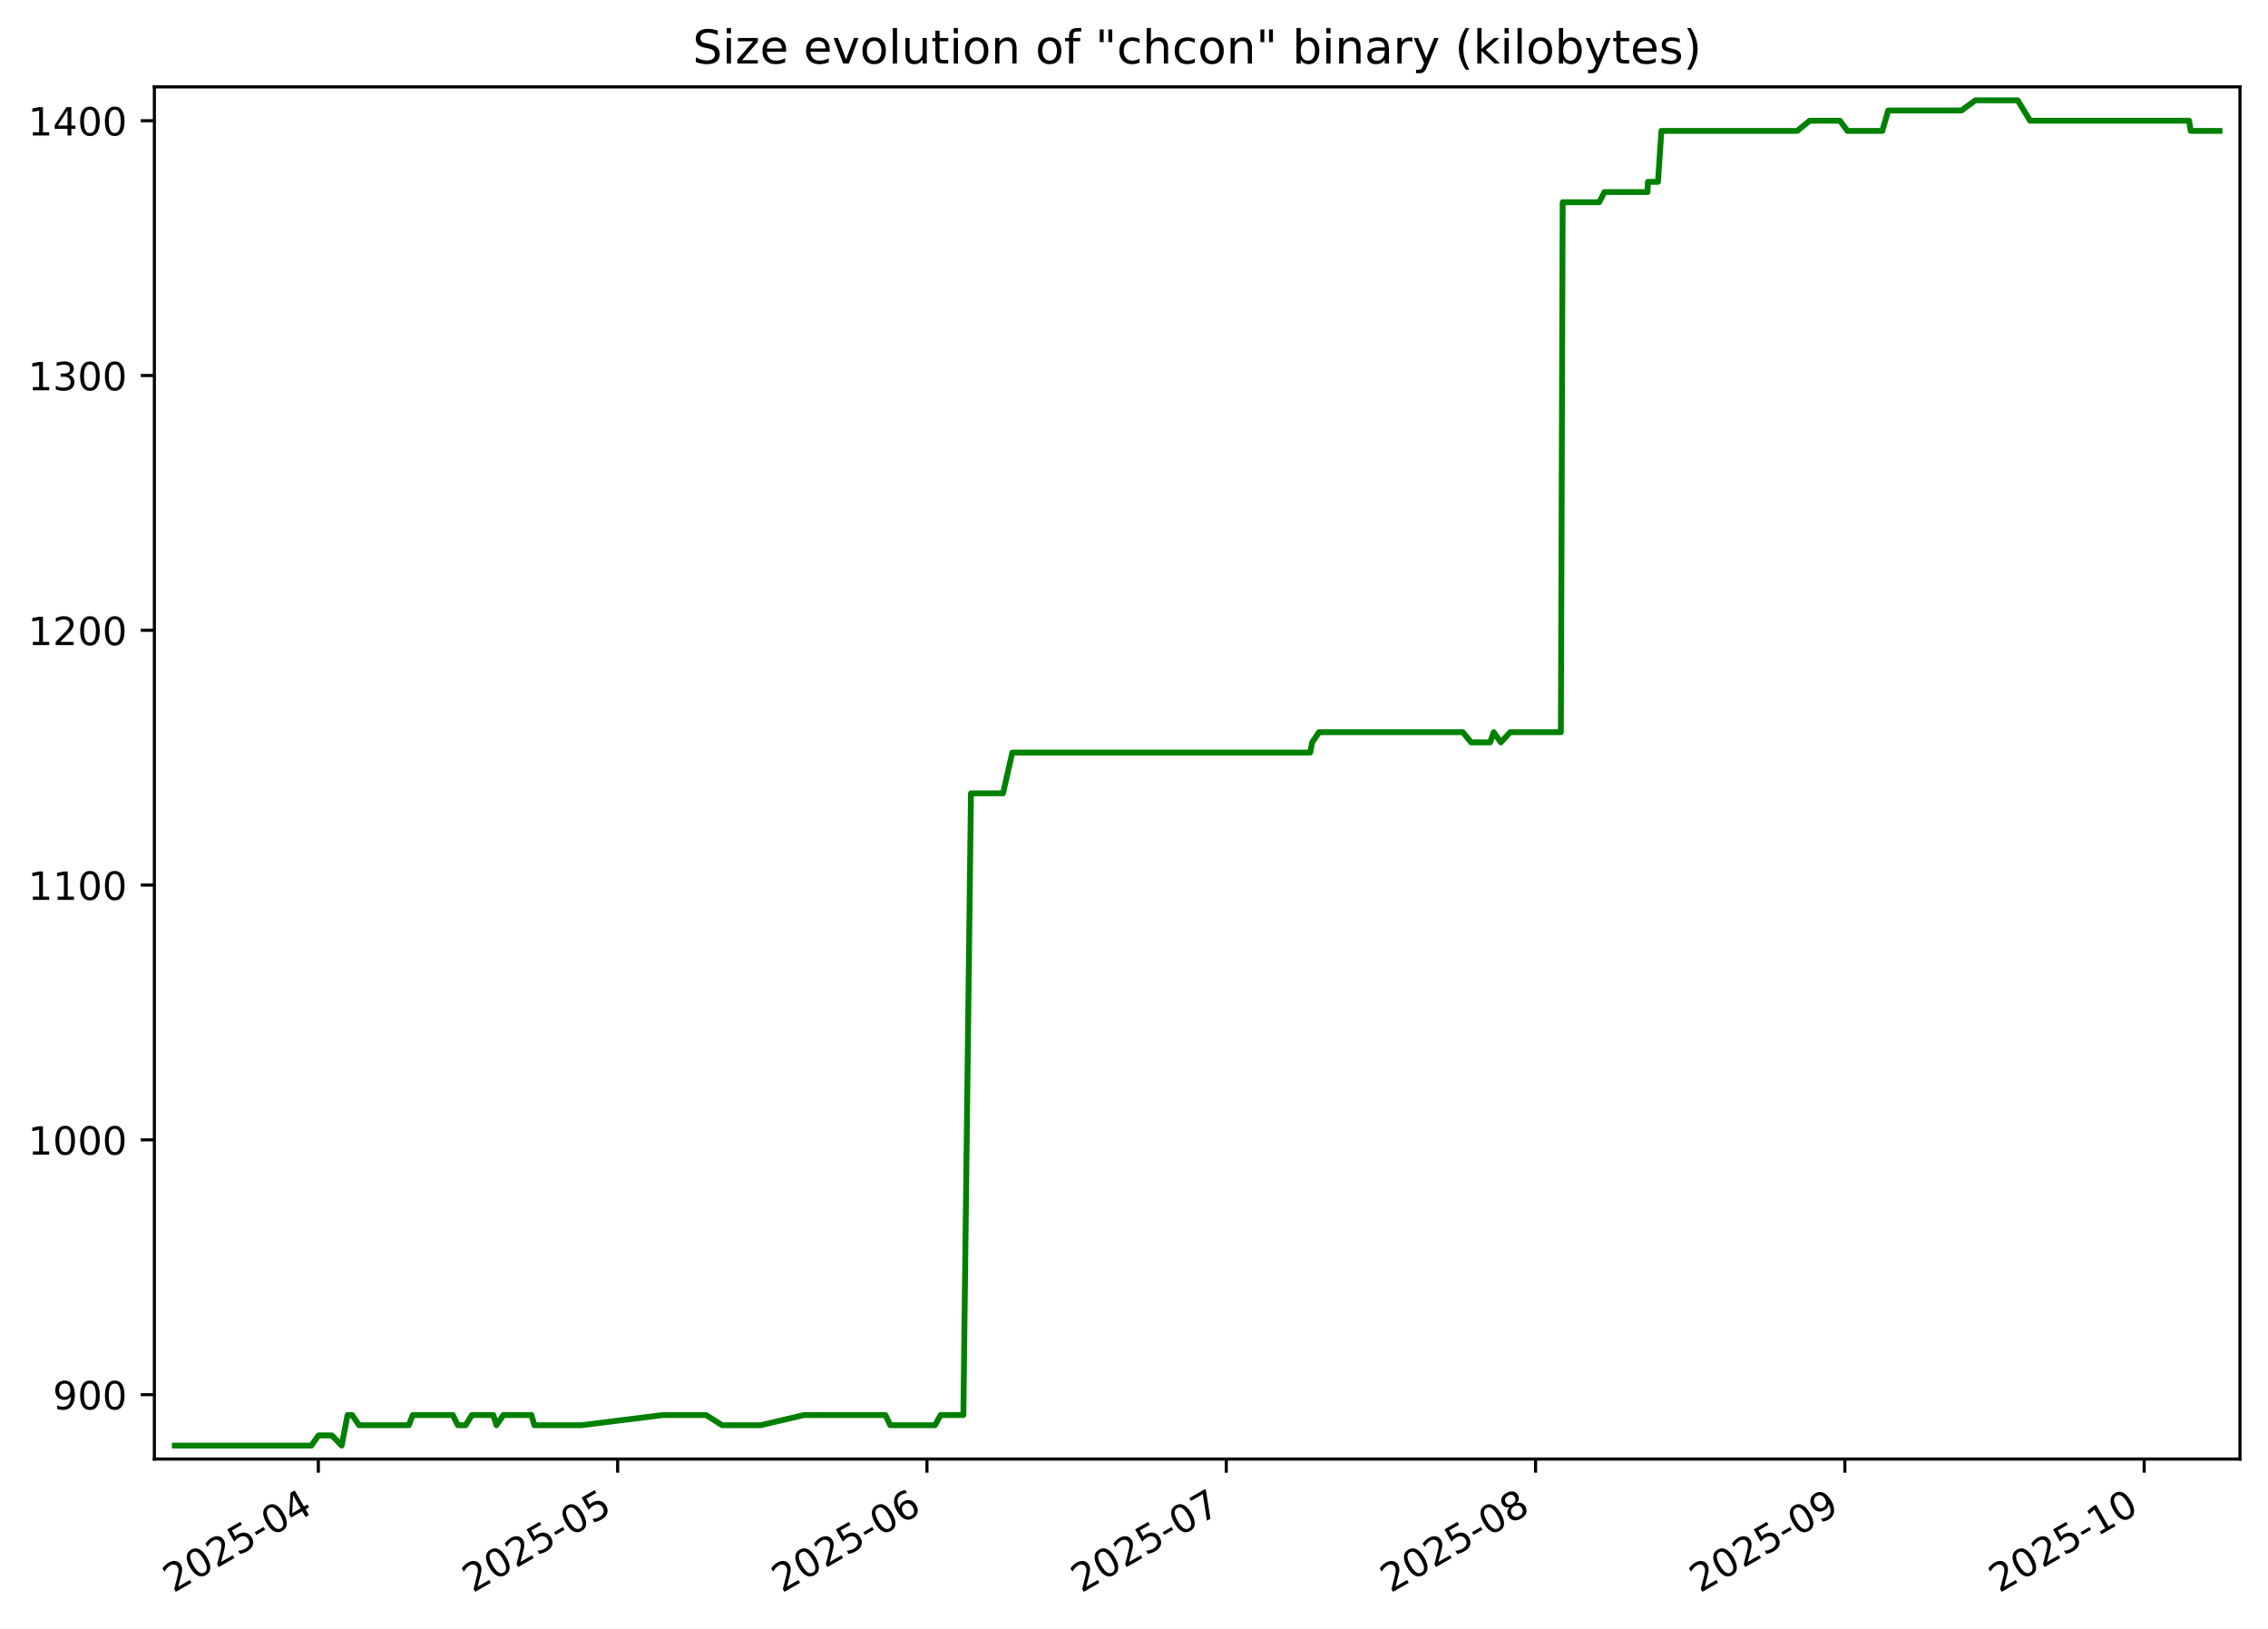
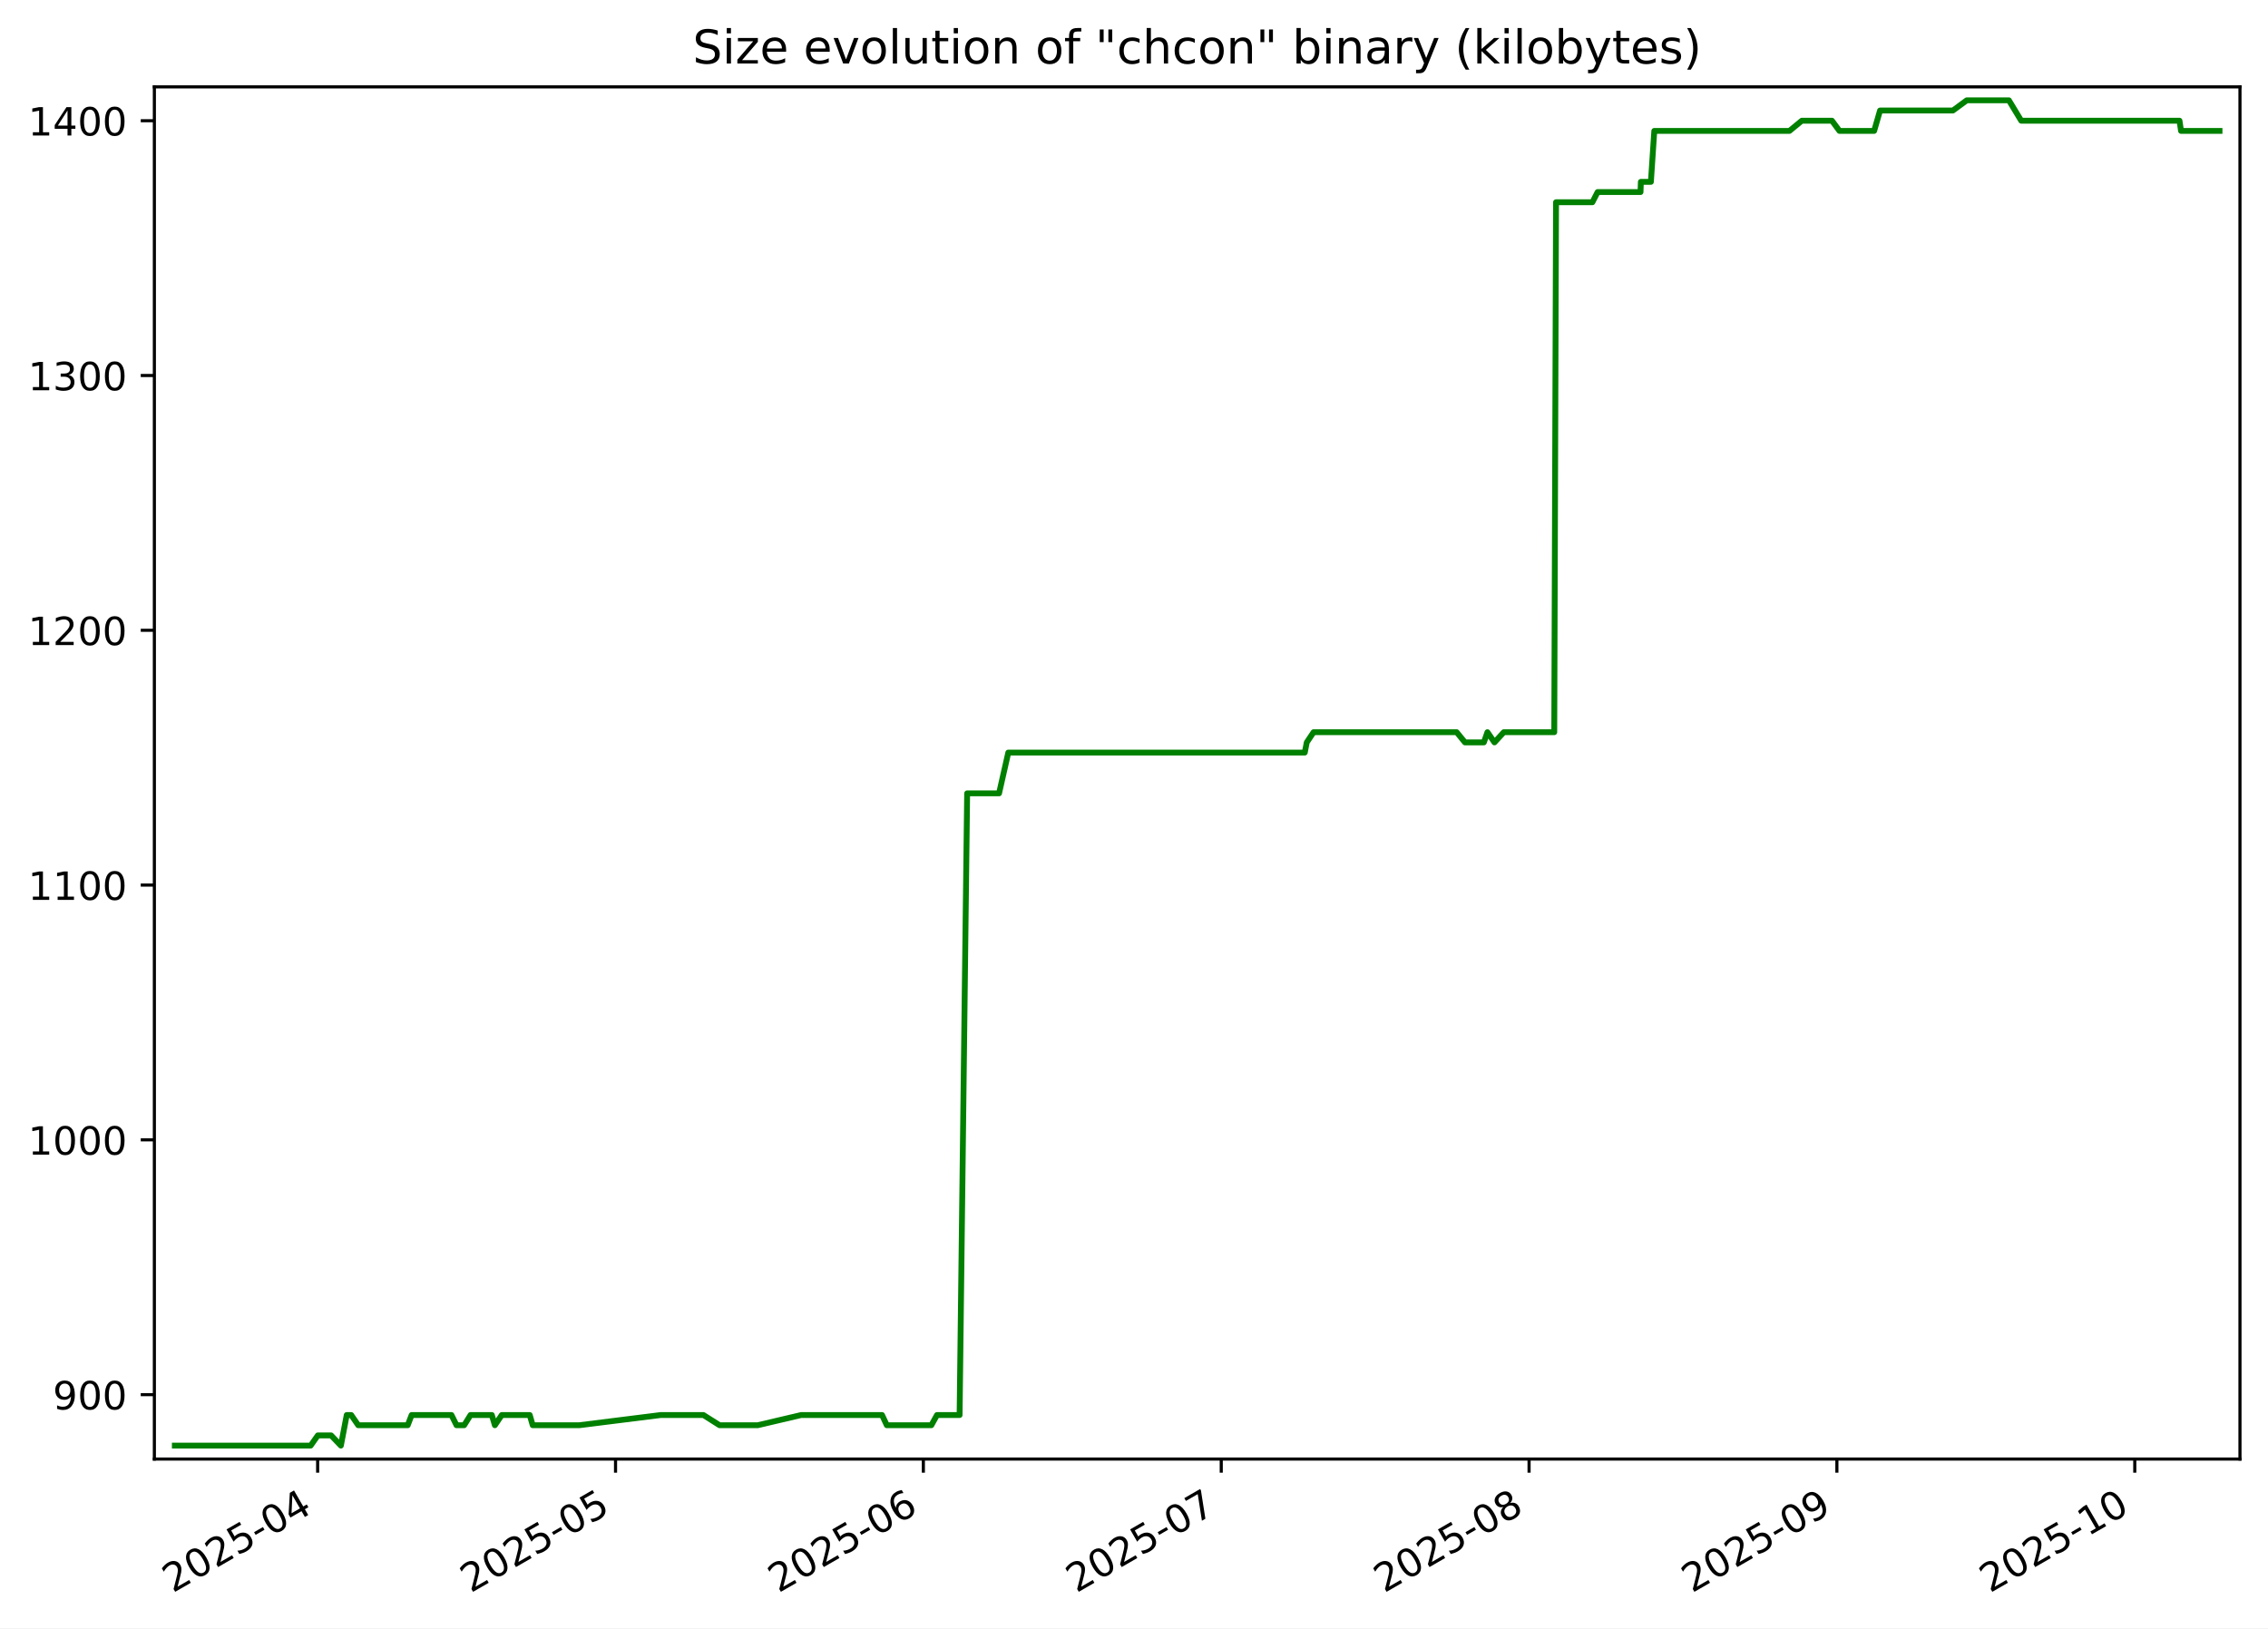
<svg xmlns="http://www.w3.org/2000/svg" xmlns:xlink="http://www.w3.org/1999/xlink" width="582.53pt" height="418.303pt" viewBox="0 0 582.53 418.303" version="1.1">
  <defs>
    <style type="text/css">*{stroke-linejoin: round; stroke-linecap: butt}</style>
  </defs>
  <g id="figure_1">
    <g id="patch_1">
      <path d="M -0 418.303  L 582.53 418.303  L 582.53 0  L -0 0  z " style="fill: #ffffff" />
    </g>
    <g id="axes_1">
      <g id="patch_2">
        <path d="M 39.65 374.83  L 575.33 374.83  L 575.33 22.318  L 39.65 22.318  z " style="fill: #ffffff" />
      </g>
      <g id="matplotlib.axis_1">
        <g id="xtick_1">
          <g id="line2d_1">
            <defs>
-               <path id="mc7502d0fbd" d="M 0 0  L 0 3.5  " style="stroke: #000000; stroke-width: 0.8" />
+               <path id="m5655649af6" d="M 0 0  L 0 3.5  " style="stroke: #000000; stroke-width: 0.8" />
            </defs>
            <g>
-               <use xlink:href="#mc7502d0fbd" x="81.764" y="374.83" style="stroke: #000000; stroke-width: 0.8" />
+               <use xlink:href="#m5655649af6" x="81.588" y="374.83" style="stroke: #000000; stroke-width: 0.8" />
            </g>
          </g>
          <g id="text_1">
-             <g transform="translate(44.53919 409.302) rotate(-30) scale(0.1 -0.1)">
+             <g transform="translate(44.36304 409.302) rotate(-30) scale(0.1 -0.1)">
              <defs>
                <path id="DejaVuSans-32" d="M 1228 531  L 3431 531  L 3431 0  L 469 0  L 469 531  Q 828 903 1448 1529  Q 2069 2156 2228 2338  Q 2531 2678 2651 2914  Q 2772 3150 2772 3378  Q 2772 3750 2511 3984  Q 2250 4219 1831 4219  Q 1534 4219 1204 4116  Q 875 4013 500 3803  L 500 4441  Q 881 4594 1212 4672  Q 1544 4750 1819 4750  Q 2544 4750 2975 4387  Q 3406 4025 3406 3419  Q 3406 3131 3298 2873  Q 3191 2616 2906 2266  Q 2828 2175 2409 1742  Q 1991 1309 1228 531  z " transform="scale(0.015625)" />
                <path id="DejaVuSans-30" d="M 2034 4250  Q 1547 4250 1301 3770  Q 1056 3291 1056 2328  Q 1056 1369 1301 889  Q 1547 409 2034 409  Q 2525 409 2770 889  Q 3016 1369 3016 2328  Q 3016 3291 2770 3770  Q 2525 4250 2034 4250  z M 2034 4750  Q 2819 4750 3233 4129  Q 3647 3509 3647 2328  Q 3647 1150 3233 529  Q 2819 -91 2034 -91  Q 1250 -91 836 529  Q 422 1150 422 2328  Q 422 3509 836 4129  Q 1250 4750 2034 4750  z " transform="scale(0.015625)" />
                <path id="DejaVuSans-35" d="M 691 4666  L 3169 4666  L 3169 4134  L 1269 4134  L 1269 2991  Q 1406 3038 1543 3061  Q 1681 3084 1819 3084  Q 2600 3084 3056 2656  Q 3513 2228 3513 1497  Q 3513 744 3044 326  Q 2575 -91 1722 -91  Q 1428 -91 1123 -41  Q 819 9 494 109  L 494 744  Q 775 591 1075 516  Q 1375 441 1709 441  Q 2250 441 2565 725  Q 2881 1009 2881 1497  Q 2881 1984 2565 2268  Q 2250 2553 1709 2553  Q 1456 2553 1204 2497  Q 953 2441 691 2322  L 691 4666  z " transform="scale(0.015625)" />
                <path id="DejaVuSans-2d" d="M 313 2009  L 1997 2009  L 1997 1497  L 313 1497  L 313 2009  z " transform="scale(0.015625)" />
                <path id="DejaVuSans-34" d="M 2419 4116  L 825 1625  L 2419 1625  L 2419 4116  z M 2253 4666  L 3047 4666  L 3047 1625  L 3713 1625  L 3713 1100  L 3047 1100  L 3047 0  L 2419 0  L 2419 1100  L 313 1100  L 313 1709  L 2253 4666  z " transform="scale(0.015625)" />
              </defs>
              <use xlink:href="#DejaVuSans-32" />
              <use xlink:href="#DejaVuSans-30" x="63.623" />
              <use xlink:href="#DejaVuSans-32" x="127.246" />
              <use xlink:href="#DejaVuSans-35" x="190.869" />
              <use xlink:href="#DejaVuSans-2d" x="254.492" />
              <use xlink:href="#DejaVuSans-30" x="290.576" />
              <use xlink:href="#DejaVuSans-34" x="354.199" />
            </g>
          </g>
        </g>
        <g id="xtick_2">
          <g id="line2d_2">
            <g>
-               <use xlink:href="#mc7502d0fbd" x="158.643" y="374.83" style="stroke: #000000; stroke-width: 0.8" />
+               <use xlink:href="#m5655649af6" x="158.1" y="374.83" style="stroke: #000000; stroke-width: 0.8" />
            </g>
          </g>
          <g id="text_2">
-             <g transform="translate(121.4185 409.302) rotate(-30) scale(0.1 -0.1)">
+             <g transform="translate(120.875 409.302) rotate(-30) scale(0.1 -0.1)">
              <use xlink:href="#DejaVuSans-32" />
              <use xlink:href="#DejaVuSans-30" x="63.623" />
              <use xlink:href="#DejaVuSans-32" x="127.246" />
              <use xlink:href="#DejaVuSans-35" x="190.869" />
              <use xlink:href="#DejaVuSans-2d" x="254.492" />
              <use xlink:href="#DejaVuSans-30" x="290.576" />
              <use xlink:href="#DejaVuSans-35" x="354.199" />
            </g>
          </g>
        </g>
        <g id="xtick_3">
          <g id="line2d_3">
            <g>
-               <use xlink:href="#mc7502d0fbd" x="238.085" y="374.83" style="stroke: #000000; stroke-width: 0.8" />
+               <use xlink:href="#m5655649af6" x="237.162" y="374.83" style="stroke: #000000; stroke-width: 0.8" />
            </g>
          </g>
          <g id="text_3">
-             <g transform="translate(200.8605 409.302) rotate(-30) scale(0.1 -0.1)">
+             <g transform="translate(199.9373 409.302) rotate(-30) scale(0.1 -0.1)">
              <defs>
                <path id="DejaVuSans-36" d="M 2113 2584  Q 1688 2584 1439 2293  Q 1191 2003 1191 1497  Q 1191 994 1439 701  Q 1688 409 2113 409  Q 2538 409 2786 701  Q 3034 994 3034 1497  Q 3034 2003 2786 2293  Q 2538 2584 2113 2584  z M 3366 4563  L 3366 3988  Q 3128 4100 2886 4159  Q 2644 4219 2406 4219  Q 1781 4219 1451 3797  Q 1122 3375 1075 2522  Q 1259 2794 1537 2939  Q 1816 3084 2150 3084  Q 2853 3084 3261 2657  Q 3669 2231 3669 1497  Q 3669 778 3244 343  Q 2819 -91 2113 -91  Q 1303 -91 875 529  Q 447 1150 447 2328  Q 447 3434 972 4092  Q 1497 4750 2381 4750  Q 2619 4750 2861 4703  Q 3103 4656 3366 4563  z " transform="scale(0.015625)" />
              </defs>
              <use xlink:href="#DejaVuSans-32" />
              <use xlink:href="#DejaVuSans-30" x="63.623" />
              <use xlink:href="#DejaVuSans-32" x="127.246" />
              <use xlink:href="#DejaVuSans-35" x="190.869" />
              <use xlink:href="#DejaVuSans-2d" x="254.492" />
              <use xlink:href="#DejaVuSans-30" x="290.576" />
              <use xlink:href="#DejaVuSans-36" x="354.199" />
            </g>
          </g>
        </g>
        <g id="xtick_4">
          <g id="line2d_4">
            <g>
-               <use xlink:href="#mc7502d0fbd" x="314.965" y="374.83" style="stroke: #000000; stroke-width: 0.8" />
+               <use xlink:href="#m5655649af6" x="313.674" y="374.83" style="stroke: #000000; stroke-width: 0.8" />
            </g>
          </g>
          <g id="text_4">
-             <g transform="translate(277.7399 409.302) rotate(-30) scale(0.1 -0.1)">
+             <g transform="translate(276.4493 409.302) rotate(-30) scale(0.1 -0.1)">
              <defs>
                <path id="DejaVuSans-37" d="M 525 4666  L 3525 4666  L 3525 4397  L 1831 0  L 1172 0  L 2766 4134  L 525 4134  L 525 4666  z " transform="scale(0.015625)" />
              </defs>
              <use xlink:href="#DejaVuSans-32" />
              <use xlink:href="#DejaVuSans-30" x="63.623" />
              <use xlink:href="#DejaVuSans-32" x="127.246" />
              <use xlink:href="#DejaVuSans-35" x="190.869" />
              <use xlink:href="#DejaVuSans-2d" x="254.492" />
              <use xlink:href="#DejaVuSans-30" x="290.576" />
              <use xlink:href="#DejaVuSans-37" x="354.199" />
            </g>
          </g>
        </g>
        <g id="xtick_5">
          <g id="line2d_5">
            <g>
-               <use xlink:href="#mc7502d0fbd" x="394.407" y="374.83" style="stroke: #000000; stroke-width: 0.8" />
+               <use xlink:href="#m5655649af6" x="392.736" y="374.83" style="stroke: #000000; stroke-width: 0.8" />
            </g>
          </g>
          <g id="text_5">
-             <g transform="translate(357.1818 409.302) rotate(-30) scale(0.1 -0.1)">
+             <g transform="translate(355.5116 409.302) rotate(-30) scale(0.1 -0.1)">
              <defs>
                <path id="DejaVuSans-38" d="M 2034 2216  Q 1584 2216 1326 1975  Q 1069 1734 1069 1313  Q 1069 891 1326 650  Q 1584 409 2034 409  Q 2484 409 2743 651  Q 3003 894 3003 1313  Q 3003 1734 2745 1975  Q 2488 2216 2034 2216  z M 1403 2484  Q 997 2584 770 2862  Q 544 3141 544 3541  Q 544 4100 942 4425  Q 1341 4750 2034 4750  Q 2731 4750 3128 4425  Q 3525 4100 3525 3541  Q 3525 3141 3298 2862  Q 3072 2584 2669 2484  Q 3125 2378 3379 2068  Q 3634 1759 3634 1313  Q 3634 634 3220 271  Q 2806 -91 2034 -91  Q 1263 -91 848 271  Q 434 634 434 1313  Q 434 1759 690 2068  Q 947 2378 1403 2484  z M 1172 3481  Q 1172 3119 1398 2916  Q 1625 2713 2034 2713  Q 2441 2713 2670 2916  Q 2900 3119 2900 3481  Q 2900 3844 2670 4047  Q 2441 4250 2034 4250  Q 1625 4250 1398 4047  Q 1172 3844 1172 3481  z " transform="scale(0.015625)" />
              </defs>
              <use xlink:href="#DejaVuSans-32" />
              <use xlink:href="#DejaVuSans-30" x="63.623" />
              <use xlink:href="#DejaVuSans-32" x="127.246" />
              <use xlink:href="#DejaVuSans-35" x="190.869" />
              <use xlink:href="#DejaVuSans-2d" x="254.492" />
              <use xlink:href="#DejaVuSans-30" x="290.576" />
              <use xlink:href="#DejaVuSans-38" x="354.199" />
            </g>
          </g>
        </g>
        <g id="xtick_6">
          <g id="line2d_6">
            <g>
-               <use xlink:href="#mc7502d0fbd" x="473.849" y="374.83" style="stroke: #000000; stroke-width: 0.8" />
+               <use xlink:href="#m5655649af6" x="471.799" y="374.83" style="stroke: #000000; stroke-width: 0.8" />
            </g>
          </g>
          <g id="text_6">
-             <g transform="translate(436.6238 409.302) rotate(-30) scale(0.1 -0.1)">
+             <g transform="translate(434.574 409.302) rotate(-30) scale(0.1 -0.1)">
              <defs>
                <path id="DejaVuSans-39" d="M 703 97  L 703 672  Q 941 559 1184 500  Q 1428 441 1663 441  Q 2288 441 2617 861  Q 2947 1281 2994 2138  Q 2813 1869 2534 1725  Q 2256 1581 1919 1581  Q 1219 1581 811 2004  Q 403 2428 403 3163  Q 403 3881 828 4315  Q 1253 4750 1959 4750  Q 2769 4750 3195 4129  Q 3622 3509 3622 2328  Q 3622 1225 3098 567  Q 2575 -91 1691 -91  Q 1453 -91 1209 -44  Q 966 3 703 97  z M 1959 2075  Q 2384 2075 2632 2365  Q 2881 2656 2881 3163  Q 2881 3666 2632 3958  Q 2384 4250 1959 4250  Q 1534 4250 1286 3958  Q 1038 3666 1038 3163  Q 1038 2656 1286 2365  Q 1534 2075 1959 2075  z " transform="scale(0.015625)" />
              </defs>
              <use xlink:href="#DejaVuSans-32" />
              <use xlink:href="#DejaVuSans-30" x="63.623" />
              <use xlink:href="#DejaVuSans-32" x="127.246" />
              <use xlink:href="#DejaVuSans-35" x="190.869" />
              <use xlink:href="#DejaVuSans-2d" x="254.492" />
              <use xlink:href="#DejaVuSans-30" x="290.576" />
              <use xlink:href="#DejaVuSans-39" x="354.199" />
            </g>
          </g>
        </g>
        <g id="xtick_7">
          <g id="line2d_7">
            <g>
-               <use xlink:href="#mc7502d0fbd" x="550.728" y="374.83" style="stroke: #000000; stroke-width: 0.8" />
+               <use xlink:href="#m5655649af6" x="548.311" y="374.83" style="stroke: #000000; stroke-width: 0.8" />
            </g>
          </g>
          <g id="text_7">
-             <g transform="translate(513.5032 409.302) rotate(-30) scale(0.1 -0.1)">
+             <g transform="translate(511.0859 409.302) rotate(-30) scale(0.1 -0.1)">
              <defs>
                <path id="DejaVuSans-31" d="M 794 531  L 1825 531  L 1825 4091  L 703 3866  L 703 4441  L 1819 4666  L 2450 4666  L 2450 531  L 3481 531  L 3481 0  L 794 0  L 794 531  z " transform="scale(0.015625)" />
              </defs>
              <use xlink:href="#DejaVuSans-32" />
              <use xlink:href="#DejaVuSans-30" x="63.623" />
              <use xlink:href="#DejaVuSans-32" x="127.246" />
              <use xlink:href="#DejaVuSans-35" x="190.869" />
              <use xlink:href="#DejaVuSans-2d" x="254.492" />
              <use xlink:href="#DejaVuSans-31" x="290.576" />
              <use xlink:href="#DejaVuSans-30" x="354.199" />
            </g>
          </g>
        </g>
      </g>
      <g id="matplotlib.axis_2">
        <g id="ytick_1">
          <g id="line2d_8">
            <defs>
-               <path id="m601dd1d725" d="M 0 0  L -3.5 0  " style="stroke: #000000; stroke-width: 0.8" />
+               <path id="m832350a776" d="M 0 0  L -3.5 0  " style="stroke: #000000; stroke-width: 0.8" />
            </defs>
            <g>
-               <use xlink:href="#m601dd1d725" x="39.65" y="358.283" style="stroke: #000000; stroke-width: 0.8" />
+               <use xlink:href="#m832350a776" x="39.65" y="358.283" style="stroke: #000000; stroke-width: 0.8" />
            </g>
          </g>
          <g id="text_8">
            <g transform="translate(13.5625 362.0824) scale(0.1 -0.1)">
              <use xlink:href="#DejaVuSans-39" />
              <use xlink:href="#DejaVuSans-30" x="63.623" />
              <use xlink:href="#DejaVuSans-30" x="127.246" />
            </g>
          </g>
        </g>
        <g id="ytick_2">
          <g id="line2d_9">
            <g>
-               <use xlink:href="#m601dd1d725" x="39.65" y="292.829" style="stroke: #000000; stroke-width: 0.8" />
+               <use xlink:href="#m832350a776" x="39.65" y="292.829" style="stroke: #000000; stroke-width: 0.8" />
            </g>
          </g>
          <g id="text_9">
            <g transform="translate(7.2 296.6279) scale(0.1 -0.1)">
              <use xlink:href="#DejaVuSans-31" />
              <use xlink:href="#DejaVuSans-30" x="63.623" />
              <use xlink:href="#DejaVuSans-30" x="127.246" />
              <use xlink:href="#DejaVuSans-30" x="190.869" />
            </g>
          </g>
        </g>
        <g id="ytick_3">
          <g id="line2d_10">
            <g>
-               <use xlink:href="#m601dd1d725" x="39.65" y="227.374" style="stroke: #000000; stroke-width: 0.8" />
+               <use xlink:href="#m832350a776" x="39.65" y="227.374" style="stroke: #000000; stroke-width: 0.8" />
            </g>
          </g>
          <g id="text_10">
            <g transform="translate(7.2 231.1733) scale(0.1 -0.1)">
              <use xlink:href="#DejaVuSans-31" />
              <use xlink:href="#DejaVuSans-31" x="63.623" />
              <use xlink:href="#DejaVuSans-30" x="127.246" />
              <use xlink:href="#DejaVuSans-30" x="190.869" />
            </g>
          </g>
        </g>
        <g id="ytick_4">
          <g id="line2d_11">
            <g>
-               <use xlink:href="#m601dd1d725" x="39.65" y="161.92" style="stroke: #000000; stroke-width: 0.8" />
+               <use xlink:href="#m832350a776" x="39.65" y="161.92" style="stroke: #000000; stroke-width: 0.8" />
            </g>
          </g>
          <g id="text_11">
            <g transform="translate(7.2 165.7188) scale(0.1 -0.1)">
              <use xlink:href="#DejaVuSans-31" />
              <use xlink:href="#DejaVuSans-32" x="63.623" />
              <use xlink:href="#DejaVuSans-30" x="127.246" />
              <use xlink:href="#DejaVuSans-30" x="190.869" />
            </g>
          </g>
        </g>
        <g id="ytick_5">
          <g id="line2d_12">
            <g>
-               <use xlink:href="#m601dd1d725" x="39.65" y="96.465" style="stroke: #000000; stroke-width: 0.8" />
+               <use xlink:href="#m832350a776" x="39.65" y="96.465" style="stroke: #000000; stroke-width: 0.8" />
            </g>
          </g>
          <g id="text_12">
            <g transform="translate(7.2 100.2643) scale(0.1 -0.1)">
              <defs>
                <path id="DejaVuSans-33" d="M 2597 2516  Q 3050 2419 3304 2112  Q 3559 1806 3559 1356  Q 3559 666 3084 287  Q 2609 -91 1734 -91  Q 1441 -91 1130 -33  Q 819 25 488 141  L 488 750  Q 750 597 1062 519  Q 1375 441 1716 441  Q 2309 441 2620 675  Q 2931 909 2931 1356  Q 2931 1769 2642 2001  Q 2353 2234 1838 2234  L 1294 2234  L 1294 2753  L 1863 2753  Q 2328 2753 2575 2939  Q 2822 3125 2822 3475  Q 2822 3834 2567 4026  Q 2313 4219 1838 4219  Q 1578 4219 1281 4162  Q 984 4106 628 3988  L 628 4550  Q 988 4650 1302 4700  Q 1616 4750 1894 4750  Q 2613 4750 3031 4423  Q 3450 4097 3450 3541  Q 3450 3153 3228 2886  Q 3006 2619 2597 2516  z " transform="scale(0.015625)" />
              </defs>
              <use xlink:href="#DejaVuSans-31" />
              <use xlink:href="#DejaVuSans-33" x="63.623" />
              <use xlink:href="#DejaVuSans-30" x="127.246" />
              <use xlink:href="#DejaVuSans-30" x="190.869" />
            </g>
          </g>
        </g>
        <g id="ytick_6">
          <g id="line2d_13">
            <g>
-               <use xlink:href="#m601dd1d725" x="39.65" y="31.01" style="stroke: #000000; stroke-width: 0.8" />
+               <use xlink:href="#m832350a776" x="39.65" y="31.01" style="stroke: #000000; stroke-width: 0.8" />
            </g>
          </g>
          <g id="text_13">
            <g transform="translate(7.2 34.80971) scale(0.1 -0.1)">
              <use xlink:href="#DejaVuSans-31" />
              <use xlink:href="#DejaVuSans-34" x="63.623" />
              <use xlink:href="#DejaVuSans-30" x="127.246" />
              <use xlink:href="#DejaVuSans-30" x="190.869" />
            </g>
          </g>
        </g>
      </g>
      <g id="line2d_14">
-         <path d="M 44.902 371.374  L 79.96 371.374  L 81.808 368.756  L 85.239 368.756  L 87.758 371.374  L 89.267 363.52  L 90.427 363.52  L 92.234 366.138  L 105.009 366.138  L 106.021 363.52  L 116.298 363.52  L 117.602 366.138  L 119.576 366.138  L 121.218 363.52  L 126.716 363.52  L 127.499 366.138  L 129.285 363.52  L 136.497 363.52  L 137.264 366.138  L 149.294 366.138  L 170.306 363.52  L 181.32 363.52  L 185.489 366.138  L 195.348 366.138  L 206.545 363.52  L 227.422 363.52  L 228.653 366.138  L 240.147 366.138  L 241.603 363.52  L 247.441 363.52  L 249.386 203.81  L 257.622 203.81  L 260.006 193.338  L 336.52 193.338  L 337.034 190.72  L 338.796 188.101  L 375.72 188.101  L 377.867 190.72  L 382.739 190.72  L 383.664 188.101  L 385.473 190.72  L 387.894 188.101  L 400.909 188.101  L 401.366 51.956  L 410.75 51.956  L 412.101 49.338  L 423.172 49.338  L 423.257 46.72  L 425.849 46.72  L 426.727 33.629  L 461.608 33.629  L 464.806 31.01  L 472.576 31.01  L 474.516 33.629  L 483.464 33.629  L 484.988 28.392  L 503.79 28.392  L 507.369 25.774  L 518.244 25.774  L 521.424 31.01  L 562.271 31.01  L 562.666 33.629  L 570.078 33.629  L 570.078 33.629  " clip-path="url(#p827ae76b24)" style="fill: none; stroke: #008000; stroke-width: 1.5; stroke-linecap: square" />
+         <path d="M 44.902 371.374  L 79.793 371.374  L 81.631 368.756  L 85.046 368.756  L 87.553 371.374  L 89.055 363.52  L 90.21 363.52  L 92.007 366.138  L 104.722 366.138  L 105.729 363.52  L 115.957 363.52  L 117.255 366.138  L 119.219 366.138  L 120.854 363.52  L 126.325 363.52  L 127.104 366.138  L 128.882 363.52  L 136.06 363.52  L 136.822 366.138  L 148.795 366.138  L 169.706 363.52  L 180.668 363.52  L 184.817 366.138  L 194.629 366.138  L 205.773 363.52  L 226.55 363.52  L 227.775 366.138  L 239.214 366.138  L 240.663 363.52  L 246.473 363.52  L 248.409 203.81  L 256.606 203.81  L 258.978 193.338  L 335.126 193.338  L 335.638 190.72  L 337.391 188.101  L 374.139 188.101  L 376.276 190.72  L 381.125 190.72  L 382.045 188.101  L 383.846 190.72  L 386.254 188.101  L 399.208 188.101  L 399.663 51.956  L 409.002 51.956  L 410.346 49.338  L 421.365 49.338  L 421.449 46.72  L 424.029 46.72  L 424.902 33.629  L 459.616 33.629  L 462.8 31.01  L 470.533 31.01  L 472.463 33.629  L 481.369 33.629  L 482.885 28.392  L 501.597 28.392  L 505.159 25.774  L 515.982 25.774  L 519.146 31.01  L 559.799 31.01  L 560.192 33.629  L 570.078 33.629  L 570.078 33.629  " clip-path="url(#pe4cb416dc5)" style="fill: none; stroke: #008000; stroke-width: 1.5; stroke-linecap: square" />
      </g>
      <g id="patch_3">
        <path d="M 39.65 374.83  L 39.65 22.318  " style="fill: none; stroke: #000000; stroke-width: 0.8; stroke-linejoin: miter; stroke-linecap: square" />
      </g>
      <g id="patch_4">
        <path d="M 575.33 374.83  L 575.33 22.318  " style="fill: none; stroke: #000000; stroke-width: 0.8; stroke-linejoin: miter; stroke-linecap: square" />
      </g>
      <g id="patch_5">
        <path d="M 39.65 374.83  L 575.33 374.83  " style="fill: none; stroke: #000000; stroke-width: 0.8; stroke-linejoin: miter; stroke-linecap: square" />
      </g>
      <g id="patch_6">
        <path d="M 39.65 22.318  L 575.33 22.318  " style="fill: none; stroke: #000000; stroke-width: 0.8; stroke-linejoin: miter; stroke-linecap: square" />
      </g>
      <g id="text_14">
        <g transform="translate(177.92 16.31812) scale(0.12 -0.12)">
          <defs>
            <path id="DejaVuSans-53" d="M 3425 4513  L 3425 3897  Q 3066 4069 2747 4153  Q 2428 4238 2131 4238  Q 1616 4238 1336 4038  Q 1056 3838 1056 3469  Q 1056 3159 1242 3001  Q 1428 2844 1947 2747  L 2328 2669  Q 3034 2534 3370 2195  Q 3706 1856 3706 1288  Q 3706 609 3251 259  Q 2797 -91 1919 -91  Q 1588 -91 1214 -16  Q 841 59 441 206  L 441 856  Q 825 641 1194 531  Q 1563 422 1919 422  Q 2459 422 2753 634  Q 3047 847 3047 1241  Q 3047 1584 2836 1778  Q 2625 1972 2144 2069  L 1759 2144  Q 1053 2284 737 2584  Q 422 2884 422 3419  Q 422 4038 858 4394  Q 1294 4750 2059 4750  Q 2388 4750 2728 4690  Q 3069 4631 3425 4513  z " transform="scale(0.015625)" />
            <path id="DejaVuSans-69" d="M 603 3500  L 1178 3500  L 1178 0  L 603 0  L 603 3500  z M 603 4863  L 1178 4863  L 1178 4134  L 603 4134  L 603 4863  z " transform="scale(0.015625)" />
            <path id="DejaVuSans-7a" d="M 353 3500  L 3084 3500  L 3084 2975  L 922 459  L 3084 459  L 3084 0  L 275 0  L 275 525  L 2438 3041  L 353 3041  L 353 3500  z " transform="scale(0.015625)" />
            <path id="DejaVuSans-65" d="M 3597 1894  L 3597 1613  L 953 1613  Q 991 1019 1311 708  Q 1631 397 2203 397  Q 2534 397 2845 478  Q 3156 559 3463 722  L 3463 178  Q 3153 47 2828 -22  Q 2503 -91 2169 -91  Q 1331 -91 842 396  Q 353 884 353 1716  Q 353 2575 817 3079  Q 1281 3584 2069 3584  Q 2775 3584 3186 3129  Q 3597 2675 3597 1894  z M 3022 2063  Q 3016 2534 2758 2815  Q 2500 3097 2075 3097  Q 1594 3097 1305 2825  Q 1016 2553 972 2059  L 3022 2063  z " transform="scale(0.015625)" />
            <path id="DejaVuSans-20" transform="scale(0.015625)" />
            <path id="DejaVuSans-76" d="M 191 3500  L 800 3500  L 1894 563  L 2988 3500  L 3597 3500  L 2284 0  L 1503 0  L 191 3500  z " transform="scale(0.015625)" />
            <path id="DejaVuSans-6f" d="M 1959 3097  Q 1497 3097 1228 2736  Q 959 2375 959 1747  Q 959 1119 1226 758  Q 1494 397 1959 397  Q 2419 397 2687 759  Q 2956 1122 2956 1747  Q 2956 2369 2687 2733  Q 2419 3097 1959 3097  z M 1959 3584  Q 2709 3584 3137 3096  Q 3566 2609 3566 1747  Q 3566 888 3137 398  Q 2709 -91 1959 -91  Q 1206 -91 779 398  Q 353 888 353 1747  Q 353 2609 779 3096  Q 1206 3584 1959 3584  z " transform="scale(0.015625)" />
            <path id="DejaVuSans-6c" d="M 603 4863  L 1178 4863  L 1178 0  L 603 0  L 603 4863  z " transform="scale(0.015625)" />
            <path id="DejaVuSans-75" d="M 544 1381  L 544 3500  L 1119 3500  L 1119 1403  Q 1119 906 1312 657  Q 1506 409 1894 409  Q 2359 409 2629 706  Q 2900 1003 2900 1516  L 2900 3500  L 3475 3500  L 3475 0  L 2900 0  L 2900 538  Q 2691 219 2414 64  Q 2138 -91 1772 -91  Q 1169 -91 856 284  Q 544 659 544 1381  z M 1991 3584  L 1991 3584  z " transform="scale(0.015625)" />
            <path id="DejaVuSans-74" d="M 1172 4494  L 1172 3500  L 2356 3500  L 2356 3053  L 1172 3053  L 1172 1153  Q 1172 725 1289 603  Q 1406 481 1766 481  L 2356 481  L 2356 0  L 1766 0  Q 1100 0 847 248  Q 594 497 594 1153  L 594 3053  L 172 3053  L 172 3500  L 594 3500  L 594 4494  L 1172 4494  z " transform="scale(0.015625)" />
            <path id="DejaVuSans-6e" d="M 3513 2113  L 3513 0  L 2938 0  L 2938 2094  Q 2938 2591 2744 2837  Q 2550 3084 2163 3084  Q 1697 3084 1428 2787  Q 1159 2491 1159 1978  L 1159 0  L 581 0  L 581 3500  L 1159 3500  L 1159 2956  Q 1366 3272 1645 3428  Q 1925 3584 2291 3584  Q 2894 3584 3203 3211  Q 3513 2838 3513 2113  z " transform="scale(0.015625)" />
            <path id="DejaVuSans-66" d="M 2375 4863  L 2375 4384  L 1825 4384  Q 1516 4384 1395 4259  Q 1275 4134 1275 3809  L 1275 3500  L 2222 3500  L 2222 3053  L 1275 3053  L 1275 0  L 697 0  L 697 3053  L 147 3053  L 147 3500  L 697 3500  L 697 3744  Q 697 4328 969 4595  Q 1241 4863 1831 4863  L 2375 4863  z " transform="scale(0.015625)" />
            <path id="DejaVuSans-22" d="M 1147 4666  L 1147 2931  L 616 2931  L 616 4666  L 1147 4666  z M 2328 4666  L 2328 2931  L 1797 2931  L 1797 4666  L 2328 4666  z " transform="scale(0.015625)" />
            <path id="DejaVuSans-63" d="M 3122 3366  L 3122 2828  Q 2878 2963 2633 3030  Q 2388 3097 2138 3097  Q 1578 3097 1268 2742  Q 959 2388 959 1747  Q 959 1106 1268 751  Q 1578 397 2138 397  Q 2388 397 2633 464  Q 2878 531 3122 666  L 3122 134  Q 2881 22 2623 -34  Q 2366 -91 2075 -91  Q 1284 -91 818 406  Q 353 903 353 1747  Q 353 2603 823 3093  Q 1294 3584 2113 3584  Q 2378 3584 2631 3529  Q 2884 3475 3122 3366  z " transform="scale(0.015625)" />
            <path id="DejaVuSans-68" d="M 3513 2113  L 3513 0  L 2938 0  L 2938 2094  Q 2938 2591 2744 2837  Q 2550 3084 2163 3084  Q 1697 3084 1428 2787  Q 1159 2491 1159 1978  L 1159 0  L 581 0  L 581 4863  L 1159 4863  L 1159 2956  Q 1366 3272 1645 3428  Q 1925 3584 2291 3584  Q 2894 3584 3203 3211  Q 3513 2838 3513 2113  z " transform="scale(0.015625)" />
            <path id="DejaVuSans-62" d="M 3116 1747  Q 3116 2381 2855 2742  Q 2594 3103 2138 3103  Q 1681 3103 1420 2742  Q 1159 2381 1159 1747  Q 1159 1113 1420 752  Q 1681 391 2138 391  Q 2594 391 2855 752  Q 3116 1113 3116 1747  z M 1159 2969  Q 1341 3281 1617 3432  Q 1894 3584 2278 3584  Q 2916 3584 3314 3078  Q 3713 2572 3713 1747  Q 3713 922 3314 415  Q 2916 -91 2278 -91  Q 1894 -91 1617 61  Q 1341 213 1159 525  L 1159 0  L 581 0  L 581 4863  L 1159 4863  L 1159 2969  z " transform="scale(0.015625)" />
            <path id="DejaVuSans-61" d="M 2194 1759  Q 1497 1759 1228 1600  Q 959 1441 959 1056  Q 959 750 1161 570  Q 1363 391 1709 391  Q 2188 391 2477 730  Q 2766 1069 2766 1631  L 2766 1759  L 2194 1759  z M 3341 1997  L 3341 0  L 2766 0  L 2766 531  Q 2569 213 2275 61  Q 1981 -91 1556 -91  Q 1019 -91 701 211  Q 384 513 384 1019  Q 384 1609 779 1909  Q 1175 2209 1959 2209  L 2766 2209  L 2766 2266  Q 2766 2663 2505 2880  Q 2244 3097 1772 3097  Q 1472 3097 1187 3025  Q 903 2953 641 2809  L 641 3341  Q 956 3463 1253 3523  Q 1550 3584 1831 3584  Q 2591 3584 2966 3190  Q 3341 2797 3341 1997  z " transform="scale(0.015625)" />
            <path id="DejaVuSans-72" d="M 2631 2963  Q 2534 3019 2420 3045  Q 2306 3072 2169 3072  Q 1681 3072 1420 2755  Q 1159 2438 1159 1844  L 1159 0  L 581 0  L 581 3500  L 1159 3500  L 1159 2956  Q 1341 3275 1631 3429  Q 1922 3584 2338 3584  Q 2397 3584 2469 3576  Q 2541 3569 2628 3553  L 2631 2963  z " transform="scale(0.015625)" />
            <path id="DejaVuSans-79" d="M 2059 -325  Q 1816 -950 1584 -1140  Q 1353 -1331 966 -1331  L 506 -1331  L 506 -850  L 844 -850  Q 1081 -850 1212 -737  Q 1344 -625 1503 -206  L 1606 56  L 191 3500  L 800 3500  L 1894 763  L 2988 3500  L 3597 3500  L 2059 -325  z " transform="scale(0.015625)" />
            <path id="DejaVuSans-28" d="M 1984 4856  Q 1566 4138 1362 3434  Q 1159 2731 1159 2009  Q 1159 1288 1364 580  Q 1569 -128 1984 -844  L 1484 -844  Q 1016 -109 783 600  Q 550 1309 550 2009  Q 550 2706 781 3412  Q 1013 4119 1484 4856  L 1984 4856  z " transform="scale(0.015625)" />
            <path id="DejaVuSans-6b" d="M 581 4863  L 1159 4863  L 1159 1991  L 2875 3500  L 3609 3500  L 1753 1863  L 3688 0  L 2938 0  L 1159 1709  L 1159 0  L 581 0  L 581 4863  z " transform="scale(0.015625)" />
            <path id="DejaVuSans-73" d="M 2834 3397  L 2834 2853  Q 2591 2978 2328 3040  Q 2066 3103 1784 3103  Q 1356 3103 1142 2972  Q 928 2841 928 2578  Q 928 2378 1081 2264  Q 1234 2150 1697 2047  L 1894 2003  Q 2506 1872 2764 1633  Q 3022 1394 3022 966  Q 3022 478 2636 193  Q 2250 -91 1575 -91  Q 1294 -91 989 -36  Q 684 19 347 128  L 347 722  Q 666 556 975 473  Q 1284 391 1588 391  Q 1994 391 2212 530  Q 2431 669 2431 922  Q 2431 1156 2273 1281  Q 2116 1406 1581 1522  L 1381 1569  Q 847 1681 609 1914  Q 372 2147 372 2553  Q 372 3047 722 3315  Q 1072 3584 1716 3584  Q 2034 3584 2315 3537  Q 2597 3491 2834 3397  z " transform="scale(0.015625)" />
            <path id="DejaVuSans-29" d="M 513 4856  L 1013 4856  Q 1481 4119 1714 3412  Q 1947 2706 1947 2009  Q 1947 1309 1714 600  Q 1481 -109 1013 -844  L 513 -844  Q 928 -128 1133 580  Q 1338 1288 1338 2009  Q 1338 2731 1133 3434  Q 928 4138 513 4856  z " transform="scale(0.015625)" />
          </defs>
          <use xlink:href="#DejaVuSans-53" />
          <use xlink:href="#DejaVuSans-69" x="63.477" />
          <use xlink:href="#DejaVuSans-7a" x="91.26" />
          <use xlink:href="#DejaVuSans-65" x="143.75" />
          <use xlink:href="#DejaVuSans-20" x="205.273" />
          <use xlink:href="#DejaVuSans-65" x="237.061" />
          <use xlink:href="#DejaVuSans-76" x="298.584" />
          <use xlink:href="#DejaVuSans-6f" x="357.764" />
          <use xlink:href="#DejaVuSans-6c" x="418.945" />
          <use xlink:href="#DejaVuSans-75" x="446.729" />
          <use xlink:href="#DejaVuSans-74" x="510.107" />
          <use xlink:href="#DejaVuSans-69" x="549.316" />
          <use xlink:href="#DejaVuSans-6f" x="577.1" />
          <use xlink:href="#DejaVuSans-6e" x="638.281" />
          <use xlink:href="#DejaVuSans-20" x="701.66" />
          <use xlink:href="#DejaVuSans-6f" x="733.447" />
          <use xlink:href="#DejaVuSans-66" x="794.629" />
          <use xlink:href="#DejaVuSans-20" x="829.834" />
          <use xlink:href="#DejaVuSans-22" x="861.621" />
          <use xlink:href="#DejaVuSans-63" x="907.617" />
          <use xlink:href="#DejaVuSans-68" x="962.598" />
          <use xlink:href="#DejaVuSans-63" x="1025.977" />
          <use xlink:href="#DejaVuSans-6f" x="1080.957" />
          <use xlink:href="#DejaVuSans-6e" x="1142.139" />
          <use xlink:href="#DejaVuSans-22" x="1205.518" />
          <use xlink:href="#DejaVuSans-20" x="1251.514" />
          <use xlink:href="#DejaVuSans-62" x="1283.301" />
          <use xlink:href="#DejaVuSans-69" x="1346.777" />
          <use xlink:href="#DejaVuSans-6e" x="1374.561" />
          <use xlink:href="#DejaVuSans-61" x="1437.939" />
          <use xlink:href="#DejaVuSans-72" x="1499.219" />
          <use xlink:href="#DejaVuSans-79" x="1540.332" />
          <use xlink:href="#DejaVuSans-20" x="1599.512" />
          <use xlink:href="#DejaVuSans-28" x="1631.299" />
          <use xlink:href="#DejaVuSans-6b" x="1670.312" />
          <use xlink:href="#DejaVuSans-69" x="1728.223" />
          <use xlink:href="#DejaVuSans-6c" x="1756.006" />
          <use xlink:href="#DejaVuSans-6f" x="1783.789" />
          <use xlink:href="#DejaVuSans-62" x="1844.971" />
          <use xlink:href="#DejaVuSans-79" x="1908.447" />
          <use xlink:href="#DejaVuSans-74" x="1967.627" />
          <use xlink:href="#DejaVuSans-65" x="2006.836" />
          <use xlink:href="#DejaVuSans-73" x="2068.359" />
          <use xlink:href="#DejaVuSans-29" x="2120.459" />
        </g>
      </g>
    </g>
  </g>
  <defs>
-     <clipPath id="p827ae76b24">
+     <clipPath id="pe4cb416dc5">
      <rect x="39.65" y="22.318" width="535.68" height="352.512" />
    </clipPath>
  </defs>
</svg>
